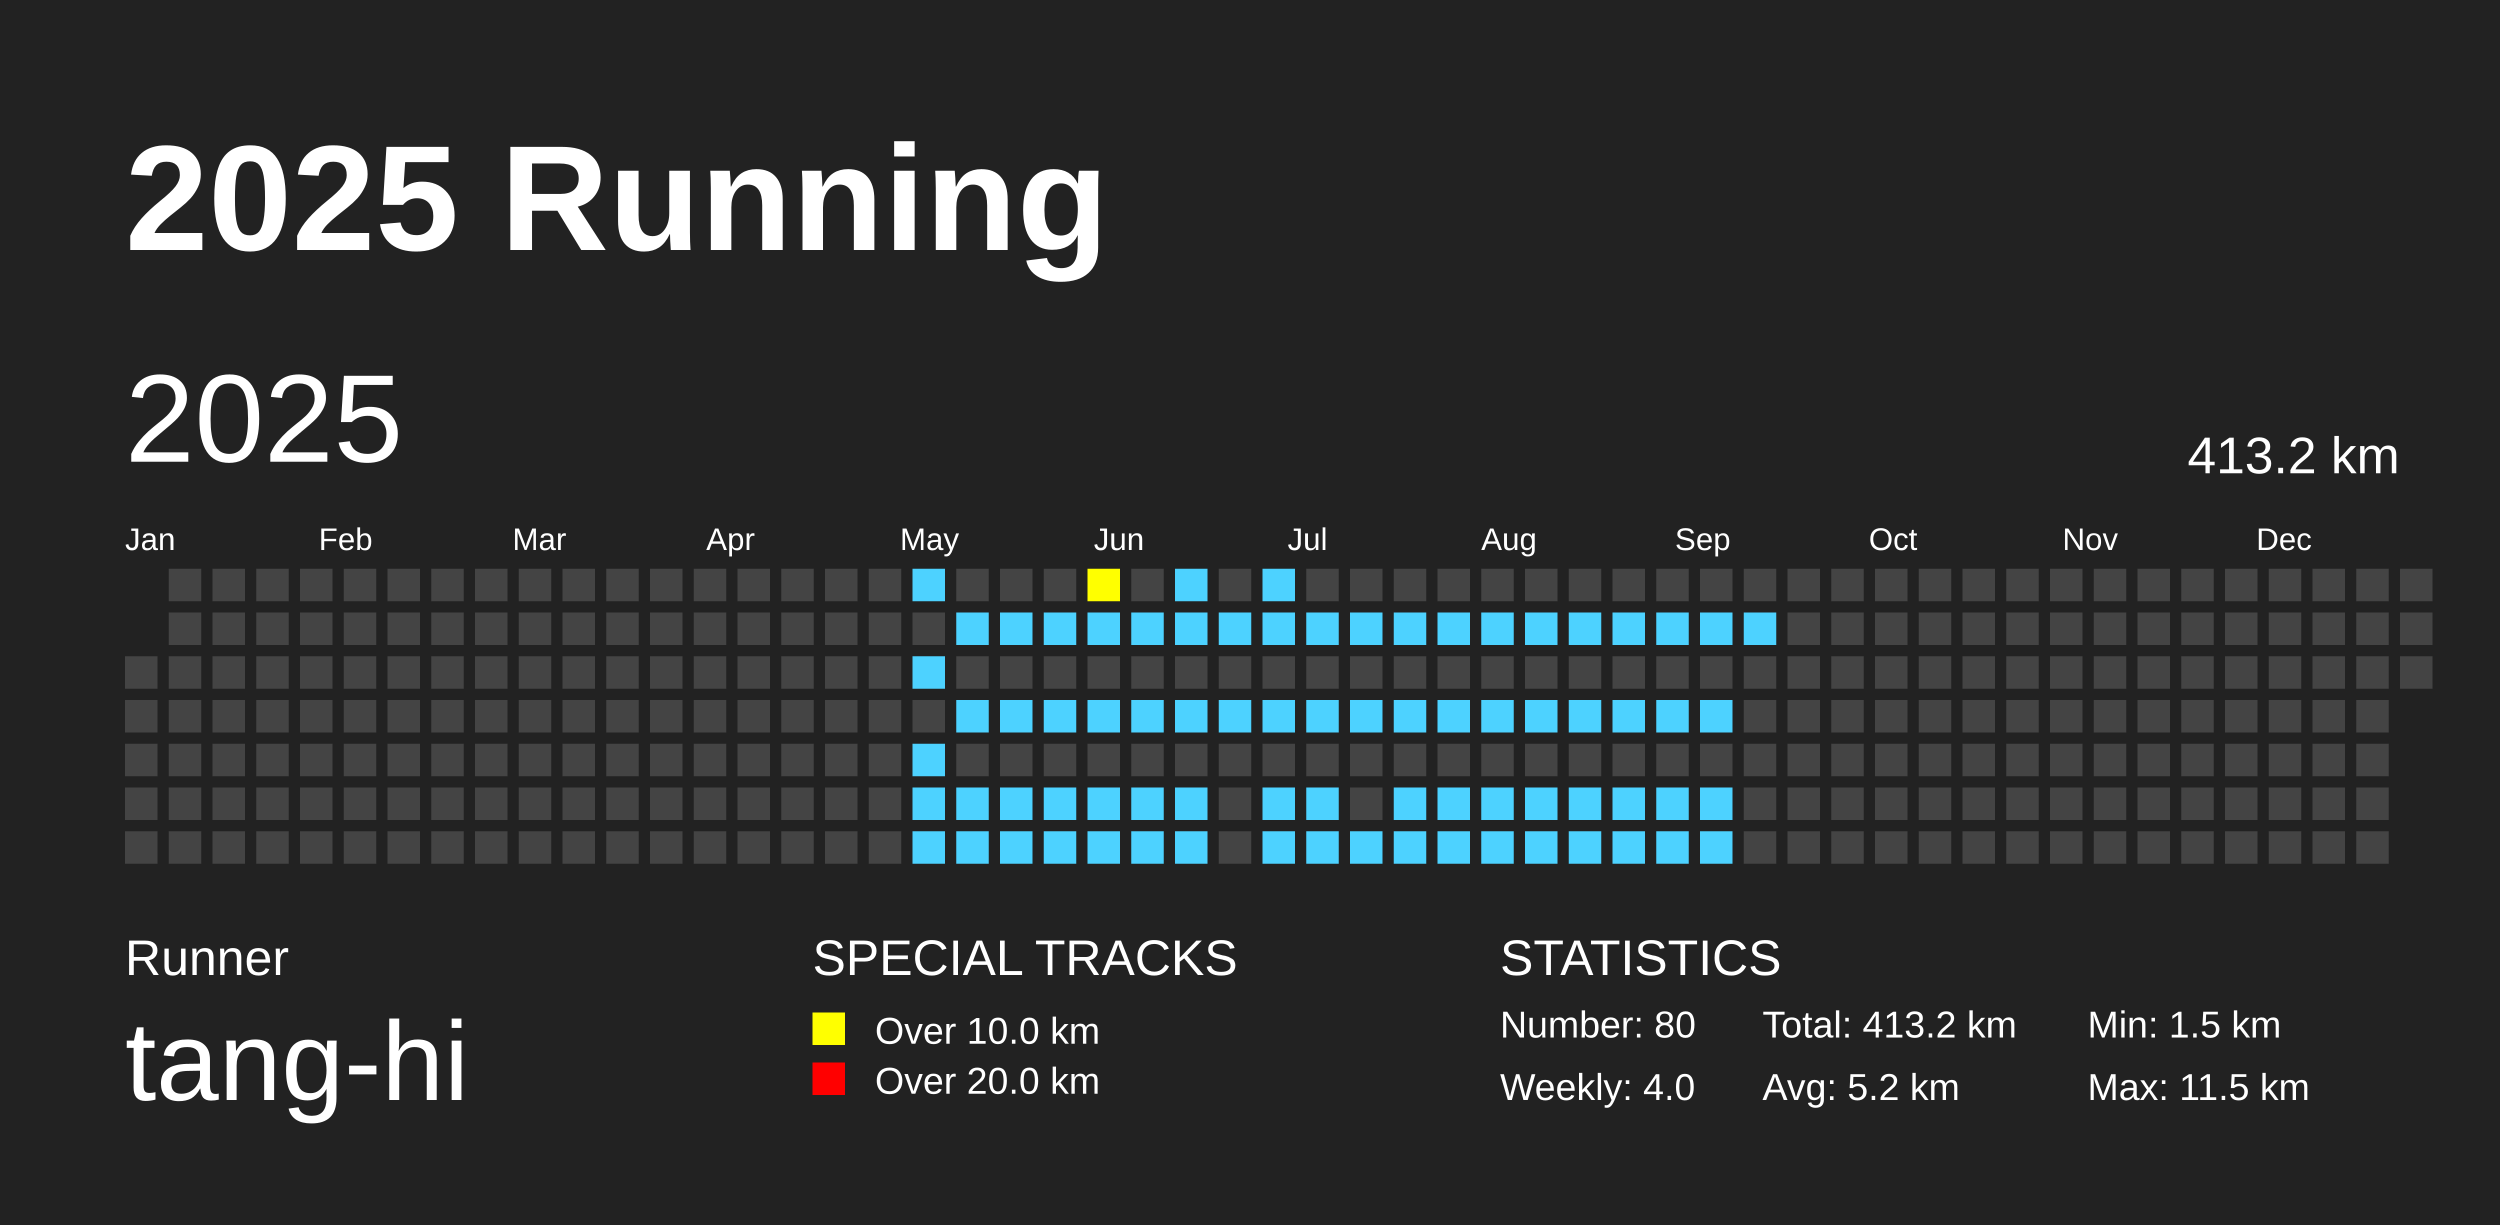
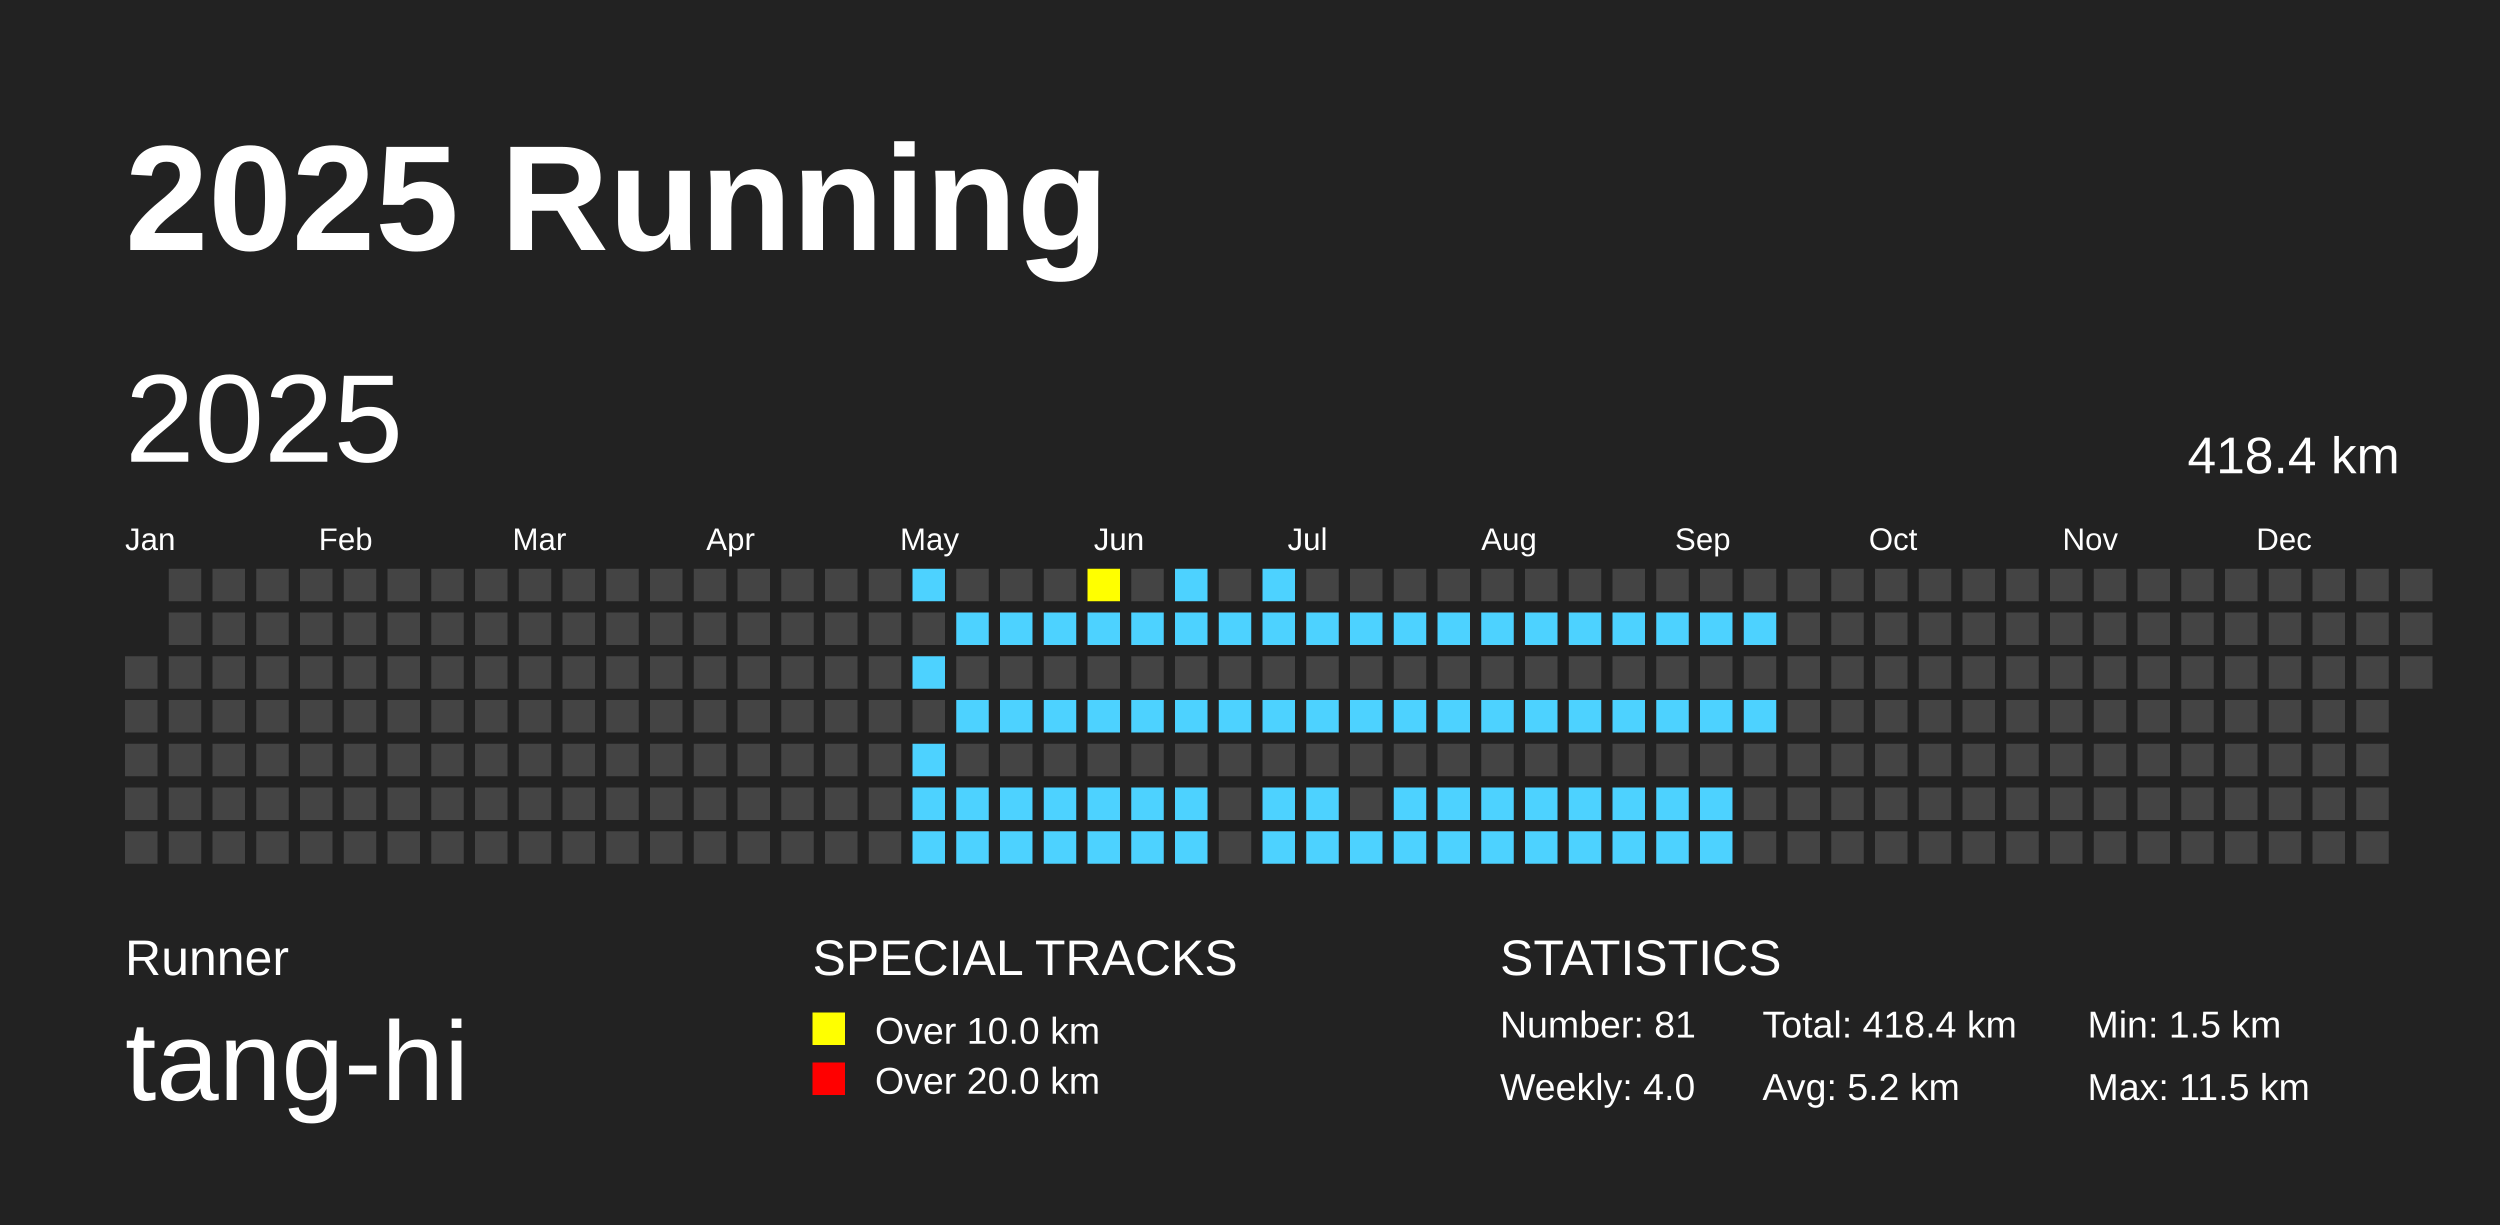
<svg xmlns="http://www.w3.org/2000/svg" baseProfile="full" height="98mm" version="1.1" viewBox="0,0,200,98" width="200mm">
  <defs />
  <rect fill="#222222" height="98" width="200" x="0" y="0" />
  <text fill="#FFFFFF" style="font-size:12px; font-family:Arial; font-weight:bold;" x="10" y="20">2025 Running</text>
  <text fill="#FFFFFF" style="font-size:4px; font-family:Arial" x="10" y="78">Runner</text>
  <text fill="#FFFFFF" style="font-size:9px; font-family:Arial" x="10" y="88">tang-hi</text>
  <text fill="#FFFFFF" style="font-size:4px; font-family:Arial" x="65" y="78">SPECIAL TRACKS</text>
  <rect fill="yellow" height="2.6" width="2.6" x="65" y="81" />
  <text fill="#FFFFFF" style="font-size:3px; font-family:Arial" x="70" y="83.5">Over 10.0 km</text>
  <rect fill="red" height="2.6" width="2.6" x="65" y="85" />
  <text fill="#FFFFFF" style="font-size:3px; font-family:Arial" x="70" y="87.5">Over 20.0 km</text>
  <text fill="#FFFFFF" style="font-size:4px; font-family:Arial" x="120" y="78">STATISTICS</text>
-   <text fill="#FFFFFF" style="font-size:3px; font-family:Arial" x="120" y="83">Number: 80</text>
+   <text fill="#FFFFFF" style="font-size:3px; font-family:Arial" x="120" y="83">Number: 81</text>
  <text fill="#FFFFFF" style="font-size:3px; font-family:Arial" x="120" y="88">Weekly: 4.0</text>
-   <text fill="#FFFFFF" style="font-size:3px; font-family:Arial" x="141" y="83">Total: 413.2 km</text>
+   <text fill="#FFFFFF" style="font-size:3px; font-family:Arial" x="141" y="83">Total: 418.4 km</text>
  <text fill="#FFFFFF" style="font-size:3px; font-family:Arial" x="141" y="88">Avg: 5.2 km</text>
  <text fill="#FFFFFF" style="font-size:3px; font-family:Arial" x="167" y="83">Min: 1.5 km</text>
  <text fill="#FFFFFF" style="font-size:3px; font-family:Arial" x="167" y="88">Max: 11.5 km</text>
  <text dominant-baseline="hanging" fill="#FFFFFF" style="font-size:10.0px; font-family:Arial;" x="10" y="30">2025</text>
-   <text dominant-baseline="hanging" fill="#FFFFFF" style="font-size:4.125px; font-family:Arial;" x="175" y="35">413.2 km</text>
+   <text dominant-baseline="hanging" fill="#FFFFFF" style="font-size:4.125px; font-family:Arial;" x="175" y="35">418.4 km</text>
  <text fill="#FFFFFF" style="font-size:2.5px; font-family:Arial" x="10.0" y="44">Jan</text>
  <text fill="#FFFFFF" style="font-size:2.5px; font-family:Arial" x="25.5" y="44">Feb</text>
  <text fill="#FFFFFF" style="font-size:2.5px; font-family:Arial" x="41.0" y="44">Mar</text>
  <text fill="#FFFFFF" style="font-size:2.5px; font-family:Arial" x="56.5" y="44">Apr</text>
  <text fill="#FFFFFF" style="font-size:2.5px; font-family:Arial" x="72.0" y="44">May</text>
  <text fill="#FFFFFF" style="font-size:2.5px; font-family:Arial" x="87.5" y="44">Jun</text>
  <text fill="#FFFFFF" style="font-size:2.5px; font-family:Arial" x="103.0" y="44">Jul</text>
  <text fill="#FFFFFF" style="font-size:2.5px; font-family:Arial" x="118.5" y="44">Aug</text>
  <text fill="#FFFFFF" style="font-size:2.5px; font-family:Arial" x="134.0" y="44">Sep</text>
  <text fill="#FFFFFF" style="font-size:2.5px; font-family:Arial" x="149.5" y="44">Oct</text>
  <text fill="#FFFFFF" style="font-size:2.5px; font-family:Arial" x="165.0" y="44">Nov</text>
  <text fill="#FFFFFF" style="font-size:2.5px; font-family:Arial" x="180.5" y="44">Dec</text>
  <rect fill="#444444" height="2.6" width="2.6" x="10.0" y="52.5" />
  <rect fill="#444444" height="2.6" width="2.6" x="10.0" y="56.0" />
  <rect fill="#444444" height="2.6" width="2.6" x="10.0" y="59.5" />
  <rect fill="#444444" height="2.6" width="2.6" x="10.0" y="63.0" />
  <rect fill="#444444" height="2.6" width="2.6" x="10.0" y="66.5" />
  <rect fill="#444444" height="2.6" width="2.6" x="13.5" y="45.5" />
  <rect fill="#444444" height="2.6" width="2.6" x="13.5" y="49.0" />
  <rect fill="#444444" height="2.6" width="2.6" x="13.5" y="52.5" />
  <rect fill="#444444" height="2.6" width="2.6" x="13.5" y="56.0" />
  <rect fill="#444444" height="2.6" width="2.6" x="13.5" y="59.5" />
  <rect fill="#444444" height="2.6" width="2.6" x="13.5" y="63.0" />
  <rect fill="#444444" height="2.6" width="2.6" x="13.5" y="66.5" />
  <rect fill="#444444" height="2.6" width="2.6" x="17.0" y="45.5" />
  <rect fill="#444444" height="2.6" width="2.6" x="17.0" y="49.0" />
  <rect fill="#444444" height="2.6" width="2.6" x="17.0" y="52.5" />
  <rect fill="#444444" height="2.6" width="2.6" x="17.0" y="56.0" />
  <rect fill="#444444" height="2.6" width="2.6" x="17.0" y="59.5" />
  <rect fill="#444444" height="2.6" width="2.6" x="17.0" y="63.0" />
  <rect fill="#444444" height="2.6" width="2.6" x="17.0" y="66.5" />
  <rect fill="#444444" height="2.6" width="2.6" x="20.5" y="45.5" />
  <rect fill="#444444" height="2.6" width="2.6" x="20.5" y="49.0" />
  <rect fill="#444444" height="2.6" width="2.6" x="20.5" y="52.5" />
  <rect fill="#444444" height="2.6" width="2.6" x="20.5" y="56.0" />
  <rect fill="#444444" height="2.6" width="2.6" x="20.5" y="59.5" />
  <rect fill="#444444" height="2.6" width="2.6" x="20.5" y="63.0" />
  <rect fill="#444444" height="2.6" width="2.6" x="20.5" y="66.5" />
  <rect fill="#444444" height="2.6" width="2.6" x="24.0" y="45.5" />
  <rect fill="#444444" height="2.6" width="2.6" x="24.0" y="49.0" />
  <rect fill="#444444" height="2.6" width="2.6" x="24.0" y="52.5" />
  <rect fill="#444444" height="2.6" width="2.6" x="24.0" y="56.0" />
  <rect fill="#444444" height="2.6" width="2.6" x="24.0" y="59.5" />
  <rect fill="#444444" height="2.6" width="2.6" x="24.0" y="63.0" />
  <rect fill="#444444" height="2.6" width="2.6" x="24.0" y="66.5" />
  <rect fill="#444444" height="2.6" width="2.6" x="27.5" y="45.5" />
  <rect fill="#444444" height="2.6" width="2.6" x="27.5" y="49.0" />
  <rect fill="#444444" height="2.6" width="2.6" x="27.5" y="52.5" />
  <rect fill="#444444" height="2.6" width="2.6" x="27.5" y="56.0" />
  <rect fill="#444444" height="2.6" width="2.6" x="27.5" y="59.5" />
  <rect fill="#444444" height="2.6" width="2.6" x="27.5" y="63.0" />
  <rect fill="#444444" height="2.6" width="2.6" x="27.5" y="66.5" />
  <rect fill="#444444" height="2.6" width="2.6" x="31.0" y="45.5" />
  <rect fill="#444444" height="2.6" width="2.6" x="31.0" y="49.0" />
  <rect fill="#444444" height="2.6" width="2.6" x="31.0" y="52.5" />
  <rect fill="#444444" height="2.6" width="2.6" x="31.0" y="56.0" />
  <rect fill="#444444" height="2.6" width="2.6" x="31.0" y="59.5" />
  <rect fill="#444444" height="2.6" width="2.6" x="31.0" y="63.0" />
  <rect fill="#444444" height="2.6" width="2.6" x="31.0" y="66.5" />
  <rect fill="#444444" height="2.6" width="2.6" x="34.5" y="45.5" />
  <rect fill="#444444" height="2.6" width="2.6" x="34.5" y="49.0" />
  <rect fill="#444444" height="2.6" width="2.6" x="34.5" y="52.5" />
  <rect fill="#444444" height="2.6" width="2.6" x="34.5" y="56.0" />
  <rect fill="#444444" height="2.6" width="2.6" x="34.5" y="59.5" />
  <rect fill="#444444" height="2.6" width="2.6" x="34.5" y="63.0" />
  <rect fill="#444444" height="2.6" width="2.6" x="34.5" y="66.5" />
  <rect fill="#444444" height="2.6" width="2.6" x="38.0" y="45.5" />
  <rect fill="#444444" height="2.6" width="2.6" x="38.0" y="49.0" />
  <rect fill="#444444" height="2.6" width="2.6" x="38.0" y="52.5" />
  <rect fill="#444444" height="2.6" width="2.6" x="38.0" y="56.0" />
  <rect fill="#444444" height="2.6" width="2.6" x="38.0" y="59.5" />
  <rect fill="#444444" height="2.6" width="2.6" x="38.0" y="63.0" />
  <rect fill="#444444" height="2.6" width="2.6" x="38.0" y="66.5" />
  <rect fill="#444444" height="2.6" width="2.6" x="41.5" y="45.5" />
  <rect fill="#444444" height="2.6" width="2.6" x="41.5" y="49.0" />
  <rect fill="#444444" height="2.6" width="2.6" x="41.5" y="52.5" />
  <rect fill="#444444" height="2.6" width="2.6" x="41.5" y="56.0" />
  <rect fill="#444444" height="2.6" width="2.6" x="41.5" y="59.5" />
  <rect fill="#444444" height="2.6" width="2.6" x="41.5" y="63.0" />
  <rect fill="#444444" height="2.6" width="2.6" x="41.5" y="66.5" />
  <rect fill="#444444" height="2.6" width="2.6" x="45.0" y="45.5" />
  <rect fill="#444444" height="2.6" width="2.6" x="45.0" y="49.0" />
  <rect fill="#444444" height="2.6" width="2.6" x="45.0" y="52.5" />
  <rect fill="#444444" height="2.6" width="2.6" x="45.0" y="56.0" />
  <rect fill="#444444" height="2.6" width="2.6" x="45.0" y="59.5" />
  <rect fill="#444444" height="2.6" width="2.6" x="45.0" y="63.0" />
  <rect fill="#444444" height="2.6" width="2.6" x="45.0" y="66.5" />
  <rect fill="#444444" height="2.6" width="2.6" x="48.5" y="45.5" />
  <rect fill="#444444" height="2.6" width="2.6" x="48.5" y="49.0" />
  <rect fill="#444444" height="2.6" width="2.6" x="48.5" y="52.5" />
  <rect fill="#444444" height="2.6" width="2.6" x="48.5" y="56.0" />
  <rect fill="#444444" height="2.6" width="2.6" x="48.5" y="59.5" />
  <rect fill="#444444" height="2.6" width="2.6" x="48.5" y="63.0" />
  <rect fill="#444444" height="2.6" width="2.6" x="48.5" y="66.5" />
  <rect fill="#444444" height="2.6" width="2.6" x="52.0" y="45.5" />
  <rect fill="#444444" height="2.6" width="2.6" x="52.0" y="49.0" />
  <rect fill="#444444" height="2.6" width="2.6" x="52.0" y="52.5" />
  <rect fill="#444444" height="2.6" width="2.6" x="52.0" y="56.0" />
  <rect fill="#444444" height="2.6" width="2.6" x="52.0" y="59.5" />
  <rect fill="#444444" height="2.6" width="2.6" x="52.0" y="63.0" />
  <rect fill="#444444" height="2.6" width="2.6" x="52.0" y="66.5" />
  <rect fill="#444444" height="2.6" width="2.6" x="55.5" y="45.5" />
  <rect fill="#444444" height="2.6" width="2.6" x="55.5" y="49.0" />
  <rect fill="#444444" height="2.6" width="2.6" x="55.5" y="52.5" />
  <rect fill="#444444" height="2.6" width="2.6" x="55.5" y="56.0" />
  <rect fill="#444444" height="2.6" width="2.6" x="55.5" y="59.5" />
  <rect fill="#444444" height="2.6" width="2.6" x="55.5" y="63.0" />
  <rect fill="#444444" height="2.6" width="2.6" x="55.5" y="66.5" />
  <rect fill="#444444" height="2.6" width="2.6" x="59.0" y="45.5" />
  <rect fill="#444444" height="2.6" width="2.6" x="59.0" y="49.0" />
  <rect fill="#444444" height="2.6" width="2.6" x="59.0" y="52.5" />
  <rect fill="#444444" height="2.6" width="2.6" x="59.0" y="56.0" />
  <rect fill="#444444" height="2.6" width="2.6" x="59.0" y="59.5" />
  <rect fill="#444444" height="2.6" width="2.6" x="59.0" y="63.0" />
  <rect fill="#444444" height="2.6" width="2.6" x="59.0" y="66.5" />
  <rect fill="#444444" height="2.6" width="2.6" x="62.5" y="45.5" />
  <rect fill="#444444" height="2.6" width="2.6" x="62.5" y="49.0" />
  <rect fill="#444444" height="2.6" width="2.6" x="62.5" y="52.5" />
  <rect fill="#444444" height="2.6" width="2.6" x="62.5" y="56.0" />
  <rect fill="#444444" height="2.6" width="2.6" x="62.5" y="59.5" />
  <rect fill="#444444" height="2.6" width="2.6" x="62.5" y="63.0" />
  <rect fill="#444444" height="2.6" width="2.6" x="62.5" y="66.5" />
  <rect fill="#444444" height="2.6" width="2.6" x="66.0" y="45.5" />
  <rect fill="#444444" height="2.6" width="2.6" x="66.0" y="49.0" />
  <rect fill="#444444" height="2.6" width="2.6" x="66.0" y="52.5" />
  <rect fill="#444444" height="2.6" width="2.6" x="66.0" y="56.0" />
  <rect fill="#444444" height="2.6" width="2.6" x="66.0" y="59.5" />
  <rect fill="#444444" height="2.6" width="2.6" x="66.0" y="63.0" />
  <rect fill="#444444" height="2.6" width="2.6" x="66.0" y="66.5" />
  <rect fill="#444444" height="2.6" width="2.6" x="69.5" y="45.5" />
  <rect fill="#444444" height="2.6" width="2.6" x="69.5" y="49.0" />
  <rect fill="#444444" height="2.6" width="2.6" x="69.5" y="52.5" />
  <rect fill="#444444" height="2.6" width="2.6" x="69.5" y="56.0" />
  <rect fill="#444444" height="2.6" width="2.6" x="69.5" y="59.5" />
  <rect fill="#444444" height="2.6" width="2.6" x="69.5" y="63.0" />
  <rect fill="#444444" height="2.6" width="2.6" x="69.5" y="66.5" />
  <rect fill="#4DD2FF" height="2.6" width="2.6" x="73.0" y="45.5" />
  <rect fill="#444444" height="2.6" width="2.6" x="73.0" y="49.0" />
  <rect fill="#4DD2FF" height="2.6" width="2.6" x="73.0" y="52.5" />
  <rect fill="#444444" height="2.6" width="2.6" x="73.0" y="56.0" />
  <rect fill="#4DD2FF" height="2.6" width="2.6" x="73.0" y="59.5" />
  <rect fill="#4DD2FF" height="2.6" width="2.6" x="73.0" y="63.0" />
  <rect fill="#4DD2FF" height="2.6" width="2.6" x="73.0" y="66.5" />
  <rect fill="#444444" height="2.6" width="2.6" x="76.5" y="45.5" />
  <rect fill="#4DD2FF" height="2.6" width="2.6" x="76.5" y="49.0" />
  <rect fill="#444444" height="2.6" width="2.6" x="76.5" y="52.5" />
  <rect fill="#4DD2FF" height="2.6" width="2.6" x="76.5" y="56.0" />
  <rect fill="#444444" height="2.6" width="2.6" x="76.5" y="59.5" />
  <rect fill="#4DD2FF" height="2.6" width="2.6" x="76.5" y="63.0" />
  <rect fill="#4DD2FF" height="2.6" width="2.6" x="76.5" y="66.5" />
  <rect fill="#444444" height="2.6" width="2.6" x="80.0" y="45.5" />
  <rect fill="#4DD2FF" height="2.6" width="2.6" x="80.0" y="49.0" />
  <rect fill="#444444" height="2.6" width="2.6" x="80.0" y="52.5" />
  <rect fill="#4DD2FF" height="2.6" width="2.6" x="80.0" y="56.0" />
  <rect fill="#444444" height="2.6" width="2.6" x="80.0" y="59.5" />
  <rect fill="#4DD2FF" height="2.6" width="2.6" x="80.0" y="63.0" />
  <rect fill="#4DD2FF" height="2.6" width="2.6" x="80.0" y="66.5" />
  <rect fill="#444444" height="2.6" width="2.6" x="83.5" y="45.5" />
  <rect fill="#4DD2FF" height="2.6" width="2.6" x="83.5" y="49.0" />
  <rect fill="#444444" height="2.6" width="2.6" x="83.5" y="52.5" />
  <rect fill="#4DD2FF" height="2.6" width="2.6" x="83.5" y="56.0" />
  <rect fill="#444444" height="2.6" width="2.6" x="83.5" y="59.5" />
  <rect fill="#4DD2FF" height="2.6" width="2.6" x="83.5" y="63.0" />
  <rect fill="#4DD2FF" height="2.6" width="2.6" x="83.5" y="66.5" />
  <rect fill="yellow" height="2.6" width="2.6" x="87.0" y="45.5" />
  <rect fill="#4DD2FF" height="2.6" width="2.6" x="87.0" y="49.0" />
  <rect fill="#444444" height="2.6" width="2.6" x="87.0" y="52.5" />
  <rect fill="#4DD2FF" height="2.6" width="2.6" x="87.0" y="56.0" />
  <rect fill="#444444" height="2.6" width="2.6" x="87.0" y="59.5" />
  <rect fill="#4DD2FF" height="2.6" width="2.6" x="87.0" y="63.0" />
  <rect fill="#4DD2FF" height="2.6" width="2.6" x="87.0" y="66.5" />
  <rect fill="#444444" height="2.6" width="2.6" x="90.5" y="45.5" />
  <rect fill="#4DD2FF" height="2.6" width="2.6" x="90.5" y="49.0" />
  <rect fill="#444444" height="2.6" width="2.6" x="90.5" y="52.5" />
  <rect fill="#4DD2FF" height="2.6" width="2.6" x="90.5" y="56.0" />
  <rect fill="#444444" height="2.6" width="2.6" x="90.5" y="59.5" />
  <rect fill="#4DD2FF" height="2.6" width="2.6" x="90.5" y="63.0" />
  <rect fill="#4DD2FF" height="2.6" width="2.6" x="90.5" y="66.5" />
  <rect fill="#4DD2FF" height="2.6" width="2.6" x="94.0" y="45.5" />
  <rect fill="#4DD2FF" height="2.6" width="2.6" x="94.0" y="49.0" />
  <rect fill="#444444" height="2.6" width="2.6" x="94.0" y="52.5" />
  <rect fill="#4DD2FF" height="2.6" width="2.6" x="94.0" y="56.0" />
  <rect fill="#444444" height="2.6" width="2.6" x="94.0" y="59.5" />
  <rect fill="#4DD2FF" height="2.6" width="2.6" x="94.0" y="63.0" />
  <rect fill="#4DD2FF" height="2.6" width="2.6" x="94.0" y="66.5" />
  <rect fill="#444444" height="2.6" width="2.6" x="97.5" y="45.5" />
  <rect fill="#4DD2FF" height="2.6" width="2.6" x="97.5" y="49.0" />
  <rect fill="#444444" height="2.6" width="2.6" x="97.5" y="52.5" />
  <rect fill="#4DD2FF" height="2.6" width="2.6" x="97.5" y="56.0" />
  <rect fill="#444444" height="2.6" width="2.6" x="97.5" y="59.5" />
  <rect fill="#444444" height="2.6" width="2.6" x="97.5" y="63.0" />
  <rect fill="#444444" height="2.6" width="2.6" x="97.5" y="66.5" />
  <rect fill="#4DD2FF" height="2.6" width="2.6" x="101.0" y="45.5" />
  <rect fill="#4DD2FF" height="2.6" width="2.6" x="101.0" y="49.0" />
  <rect fill="#444444" height="2.6" width="2.6" x="101.0" y="52.5" />
  <rect fill="#4DD2FF" height="2.6" width="2.6" x="101.0" y="56.0" />
  <rect fill="#444444" height="2.6" width="2.6" x="101.0" y="59.5" />
  <rect fill="#4DD2FF" height="2.6" width="2.6" x="101.0" y="63.0" />
  <rect fill="#4DD2FF" height="2.6" width="2.6" x="101.0" y="66.5" />
  <rect fill="#444444" height="2.6" width="2.6" x="104.5" y="45.5" />
  <rect fill="#4DD2FF" height="2.6" width="2.6" x="104.5" y="49.0" />
  <rect fill="#444444" height="2.6" width="2.6" x="104.5" y="52.5" />
  <rect fill="#4DD2FF" height="2.6" width="2.6" x="104.5" y="56.0" />
  <rect fill="#444444" height="2.6" width="2.6" x="104.5" y="59.5" />
  <rect fill="#4DD2FF" height="2.6" width="2.6" x="104.5" y="63.0" />
  <rect fill="#4DD2FF" height="2.6" width="2.6" x="104.5" y="66.5" />
  <rect fill="#444444" height="2.6" width="2.6" x="108.0" y="45.5" />
  <rect fill="#4DD2FF" height="2.6" width="2.6" x="108.0" y="49.0" />
  <rect fill="#444444" height="2.6" width="2.6" x="108.0" y="52.5" />
  <rect fill="#4DD2FF" height="2.6" width="2.6" x="108.0" y="56.0" />
  <rect fill="#444444" height="2.6" width="2.6" x="108.0" y="59.5" />
  <rect fill="#444444" height="2.6" width="2.6" x="108.0" y="63.0" />
  <rect fill="#4DD2FF" height="2.6" width="2.6" x="108.0" y="66.5" />
  <rect fill="#444444" height="2.6" width="2.6" x="111.5" y="45.5" />
  <rect fill="#4DD2FF" height="2.6" width="2.6" x="111.5" y="49.0" />
  <rect fill="#444444" height="2.6" width="2.6" x="111.5" y="52.5" />
  <rect fill="#4DD2FF" height="2.6" width="2.6" x="111.5" y="56.0" />
  <rect fill="#444444" height="2.6" width="2.6" x="111.5" y="59.5" />
  <rect fill="#4DD2FF" height="2.6" width="2.6" x="111.5" y="63.0" />
  <rect fill="#4DD2FF" height="2.6" width="2.6" x="111.5" y="66.5" />
  <rect fill="#444444" height="2.6" width="2.6" x="115.0" y="45.5" />
  <rect fill="#4DD2FF" height="2.6" width="2.6" x="115.0" y="49.0" />
  <rect fill="#444444" height="2.6" width="2.6" x="115.0" y="52.5" />
  <rect fill="#4DD2FF" height="2.6" width="2.6" x="115.0" y="56.0" />
  <rect fill="#444444" height="2.6" width="2.6" x="115.0" y="59.5" />
  <rect fill="#4DD2FF" height="2.6" width="2.6" x="115.0" y="63.0" />
  <rect fill="#4DD2FF" height="2.6" width="2.6" x="115.0" y="66.5" />
  <rect fill="#444444" height="2.6" width="2.6" x="118.5" y="45.5" />
  <rect fill="#4DD2FF" height="2.6" width="2.6" x="118.5" y="49.0" />
  <rect fill="#444444" height="2.6" width="2.6" x="118.5" y="52.5" />
  <rect fill="#4DD2FF" height="2.6" width="2.6" x="118.5" y="56.0" />
  <rect fill="#444444" height="2.6" width="2.6" x="118.5" y="59.5" />
  <rect fill="#4DD2FF" height="2.6" width="2.6" x="118.5" y="63.0" />
  <rect fill="#4DD2FF" height="2.6" width="2.6" x="118.5" y="66.5" />
  <rect fill="#444444" height="2.6" width="2.6" x="122.0" y="45.5" />
  <rect fill="#4DD2FF" height="2.6" width="2.6" x="122.0" y="49.0" />
  <rect fill="#444444" height="2.6" width="2.6" x="122.0" y="52.5" />
  <rect fill="#4DD2FF" height="2.6" width="2.6" x="122.0" y="56.0" />
  <rect fill="#444444" height="2.6" width="2.6" x="122.0" y="59.5" />
  <rect fill="#4DD2FF" height="2.6" width="2.6" x="122.0" y="63.0" />
  <rect fill="#4DD2FF" height="2.6" width="2.6" x="122.0" y="66.5" />
  <rect fill="#444444" height="2.6" width="2.6" x="125.5" y="45.5" />
  <rect fill="#4DD2FF" height="2.6" width="2.6" x="125.5" y="49.0" />
  <rect fill="#444444" height="2.6" width="2.6" x="125.5" y="52.5" />
  <rect fill="#4DD2FF" height="2.6" width="2.6" x="125.5" y="56.0" />
  <rect fill="#444444" height="2.6" width="2.6" x="125.5" y="59.5" />
  <rect fill="#4DD2FF" height="2.6" width="2.6" x="125.5" y="63.0" />
  <rect fill="#4DD2FF" height="2.6" width="2.6" x="125.5" y="66.5" />
  <rect fill="#444444" height="2.6" width="2.6" x="129.0" y="45.5" />
  <rect fill="#4DD2FF" height="2.6" width="2.6" x="129.0" y="49.0" />
  <rect fill="#444444" height="2.6" width="2.6" x="129.0" y="52.5" />
  <rect fill="#4DD2FF" height="2.6" width="2.6" x="129.0" y="56.0" />
  <rect fill="#444444" height="2.6" width="2.6" x="129.0" y="59.5" />
  <rect fill="#4DD2FF" height="2.6" width="2.6" x="129.0" y="63.0" />
  <rect fill="#4DD2FF" height="2.6" width="2.6" x="129.0" y="66.5" />
  <rect fill="#444444" height="2.6" width="2.6" x="132.5" y="45.5" />
  <rect fill="#4DD2FF" height="2.6" width="2.6" x="132.5" y="49.0" />
  <rect fill="#444444" height="2.6" width="2.6" x="132.5" y="52.5" />
  <rect fill="#4DD2FF" height="2.6" width="2.6" x="132.5" y="56.0" />
  <rect fill="#444444" height="2.6" width="2.6" x="132.5" y="59.5" />
  <rect fill="#4DD2FF" height="2.6" width="2.6" x="132.5" y="63.0" />
  <rect fill="#4DD2FF" height="2.6" width="2.6" x="132.5" y="66.5" />
  <rect fill="#444444" height="2.6" width="2.6" x="136.0" y="45.5" />
  <rect fill="#4DD2FF" height="2.6" width="2.6" x="136.0" y="49.0" />
  <rect fill="#444444" height="2.6" width="2.6" x="136.0" y="52.5" />
  <rect fill="#4DD2FF" height="2.6" width="2.6" x="136.0" y="56.0" />
  <rect fill="#444444" height="2.6" width="2.6" x="136.0" y="59.5" />
  <rect fill="#4DD2FF" height="2.6" width="2.6" x="136.0" y="63.0" />
  <rect fill="#4DD2FF" height="2.6" width="2.6" x="136.0" y="66.5" />
  <rect fill="#444444" height="2.6" width="2.6" x="139.5" y="45.5" />
  <rect fill="#4DD2FF" height="2.6" width="2.6" x="139.5" y="49.0" />
  <rect fill="#444444" height="2.6" width="2.6" x="139.5" y="52.5" />
-   <rect fill="#444444" height="2.6" width="2.6" x="139.5" y="56.0" />
+   <rect fill="#4DD2FF" height="2.6" width="2.6" x="139.5" y="56.0" />
  <rect fill="#444444" height="2.6" width="2.6" x="139.5" y="59.5" />
  <rect fill="#444444" height="2.6" width="2.6" x="139.5" y="63.0" />
  <rect fill="#444444" height="2.6" width="2.6" x="139.5" y="66.5" />
  <rect fill="#444444" height="2.6" width="2.6" x="143.0" y="45.5" />
  <rect fill="#444444" height="2.6" width="2.6" x="143.0" y="49.0" />
  <rect fill="#444444" height="2.6" width="2.6" x="143.0" y="52.5" />
  <rect fill="#444444" height="2.6" width="2.6" x="143.0" y="56.0" />
  <rect fill="#444444" height="2.6" width="2.6" x="143.0" y="59.5" />
  <rect fill="#444444" height="2.6" width="2.6" x="143.0" y="63.0" />
  <rect fill="#444444" height="2.6" width="2.6" x="143.0" y="66.5" />
  <rect fill="#444444" height="2.6" width="2.6" x="146.5" y="45.5" />
  <rect fill="#444444" height="2.6" width="2.6" x="146.5" y="49.0" />
  <rect fill="#444444" height="2.6" width="2.6" x="146.5" y="52.5" />
  <rect fill="#444444" height="2.6" width="2.6" x="146.5" y="56.0" />
  <rect fill="#444444" height="2.6" width="2.6" x="146.5" y="59.5" />
  <rect fill="#444444" height="2.6" width="2.6" x="146.5" y="63.0" />
  <rect fill="#444444" height="2.6" width="2.6" x="146.5" y="66.5" />
  <rect fill="#444444" height="2.6" width="2.6" x="150.0" y="45.5" />
  <rect fill="#444444" height="2.6" width="2.6" x="150.0" y="49.0" />
  <rect fill="#444444" height="2.6" width="2.6" x="150.0" y="52.5" />
  <rect fill="#444444" height="2.6" width="2.6" x="150.0" y="56.0" />
  <rect fill="#444444" height="2.6" width="2.6" x="150.0" y="59.5" />
  <rect fill="#444444" height="2.6" width="2.6" x="150.0" y="63.0" />
  <rect fill="#444444" height="2.6" width="2.6" x="150.0" y="66.5" />
  <rect fill="#444444" height="2.6" width="2.6" x="153.5" y="45.5" />
  <rect fill="#444444" height="2.6" width="2.6" x="153.5" y="49.0" />
  <rect fill="#444444" height="2.6" width="2.6" x="153.5" y="52.5" />
  <rect fill="#444444" height="2.6" width="2.6" x="153.5" y="56.0" />
  <rect fill="#444444" height="2.6" width="2.6" x="153.5" y="59.5" />
  <rect fill="#444444" height="2.6" width="2.6" x="153.5" y="63.0" />
  <rect fill="#444444" height="2.6" width="2.6" x="153.5" y="66.5" />
  <rect fill="#444444" height="2.6" width="2.6" x="157.0" y="45.5" />
  <rect fill="#444444" height="2.6" width="2.6" x="157.0" y="49.0" />
  <rect fill="#444444" height="2.6" width="2.6" x="157.0" y="52.5" />
  <rect fill="#444444" height="2.6" width="2.6" x="157.0" y="56.0" />
  <rect fill="#444444" height="2.6" width="2.6" x="157.0" y="59.5" />
  <rect fill="#444444" height="2.6" width="2.6" x="157.0" y="63.0" />
  <rect fill="#444444" height="2.6" width="2.6" x="157.0" y="66.5" />
  <rect fill="#444444" height="2.6" width="2.6" x="160.5" y="45.5" />
  <rect fill="#444444" height="2.6" width="2.6" x="160.5" y="49.0" />
  <rect fill="#444444" height="2.6" width="2.6" x="160.5" y="52.5" />
  <rect fill="#444444" height="2.6" width="2.6" x="160.5" y="56.0" />
  <rect fill="#444444" height="2.6" width="2.6" x="160.5" y="59.5" />
  <rect fill="#444444" height="2.6" width="2.6" x="160.5" y="63.0" />
  <rect fill="#444444" height="2.6" width="2.6" x="160.5" y="66.5" />
  <rect fill="#444444" height="2.6" width="2.6" x="164.0" y="45.5" />
  <rect fill="#444444" height="2.6" width="2.6" x="164.0" y="49.0" />
  <rect fill="#444444" height="2.6" width="2.6" x="164.0" y="52.5" />
  <rect fill="#444444" height="2.6" width="2.6" x="164.0" y="56.0" />
  <rect fill="#444444" height="2.6" width="2.6" x="164.0" y="59.5" />
  <rect fill="#444444" height="2.6" width="2.6" x="164.0" y="63.0" />
  <rect fill="#444444" height="2.6" width="2.6" x="164.0" y="66.5" />
  <rect fill="#444444" height="2.6" width="2.6" x="167.5" y="45.5" />
  <rect fill="#444444" height="2.6" width="2.6" x="167.5" y="49.0" />
  <rect fill="#444444" height="2.6" width="2.6" x="167.5" y="52.5" />
  <rect fill="#444444" height="2.6" width="2.6" x="167.5" y="56.0" />
  <rect fill="#444444" height="2.6" width="2.6" x="167.5" y="59.5" />
  <rect fill="#444444" height="2.6" width="2.6" x="167.5" y="63.0" />
  <rect fill="#444444" height="2.6" width="2.6" x="167.5" y="66.5" />
  <rect fill="#444444" height="2.6" width="2.6" x="171.0" y="45.5" />
  <rect fill="#444444" height="2.6" width="2.6" x="171.0" y="49.0" />
  <rect fill="#444444" height="2.6" width="2.6" x="171.0" y="52.5" />
  <rect fill="#444444" height="2.6" width="2.6" x="171.0" y="56.0" />
  <rect fill="#444444" height="2.6" width="2.6" x="171.0" y="59.5" />
  <rect fill="#444444" height="2.6" width="2.6" x="171.0" y="63.0" />
  <rect fill="#444444" height="2.6" width="2.6" x="171.0" y="66.5" />
  <rect fill="#444444" height="2.6" width="2.6" x="174.5" y="45.5" />
  <rect fill="#444444" height="2.6" width="2.6" x="174.5" y="49.0" />
  <rect fill="#444444" height="2.6" width="2.6" x="174.5" y="52.5" />
  <rect fill="#444444" height="2.6" width="2.6" x="174.5" y="56.0" />
  <rect fill="#444444" height="2.6" width="2.6" x="174.5" y="59.5" />
  <rect fill="#444444" height="2.6" width="2.6" x="174.5" y="63.0" />
  <rect fill="#444444" height="2.6" width="2.6" x="174.5" y="66.5" />
  <rect fill="#444444" height="2.6" width="2.6" x="178.0" y="45.5" />
  <rect fill="#444444" height="2.6" width="2.6" x="178.0" y="49.0" />
  <rect fill="#444444" height="2.6" width="2.6" x="178.0" y="52.5" />
  <rect fill="#444444" height="2.6" width="2.6" x="178.0" y="56.0" />
  <rect fill="#444444" height="2.6" width="2.6" x="178.0" y="59.5" />
  <rect fill="#444444" height="2.6" width="2.6" x="178.0" y="63.0" />
  <rect fill="#444444" height="2.6" width="2.6" x="178.0" y="66.5" />
  <rect fill="#444444" height="2.6" width="2.6" x="181.5" y="45.5" />
  <rect fill="#444444" height="2.6" width="2.6" x="181.5" y="49.0" />
  <rect fill="#444444" height="2.6" width="2.6" x="181.5" y="52.5" />
  <rect fill="#444444" height="2.6" width="2.6" x="181.5" y="56.0" />
  <rect fill="#444444" height="2.6" width="2.6" x="181.5" y="59.5" />
  <rect fill="#444444" height="2.6" width="2.6" x="181.5" y="63.0" />
  <rect fill="#444444" height="2.6" width="2.6" x="181.5" y="66.5" />
  <rect fill="#444444" height="2.6" width="2.6" x="185.0" y="45.5" />
  <rect fill="#444444" height="2.6" width="2.6" x="185.0" y="49.0" />
  <rect fill="#444444" height="2.6" width="2.6" x="185.0" y="52.5" />
  <rect fill="#444444" height="2.6" width="2.6" x="185.0" y="56.0" />
  <rect fill="#444444" height="2.6" width="2.6" x="185.0" y="59.5" />
  <rect fill="#444444" height="2.6" width="2.6" x="185.0" y="63.0" />
  <rect fill="#444444" height="2.6" width="2.6" x="185.0" y="66.5" />
  <rect fill="#444444" height="2.6" width="2.6" x="188.5" y="45.5" />
  <rect fill="#444444" height="2.6" width="2.6" x="188.5" y="49.0" />
  <rect fill="#444444" height="2.6" width="2.6" x="188.5" y="52.5" />
  <rect fill="#444444" height="2.6" width="2.6" x="188.5" y="56.0" />
  <rect fill="#444444" height="2.6" width="2.6" x="188.5" y="59.5" />
  <rect fill="#444444" height="2.6" width="2.6" x="188.5" y="63.0" />
  <rect fill="#444444" height="2.6" width="2.6" x="188.5" y="66.5" />
  <rect fill="#444444" height="2.6" width="2.6" x="192.0" y="45.5" />
  <rect fill="#444444" height="2.6" width="2.6" x="192.0" y="49.0" />
  <rect fill="#444444" height="2.6" width="2.6" x="192.0" y="52.5" />
</svg>
